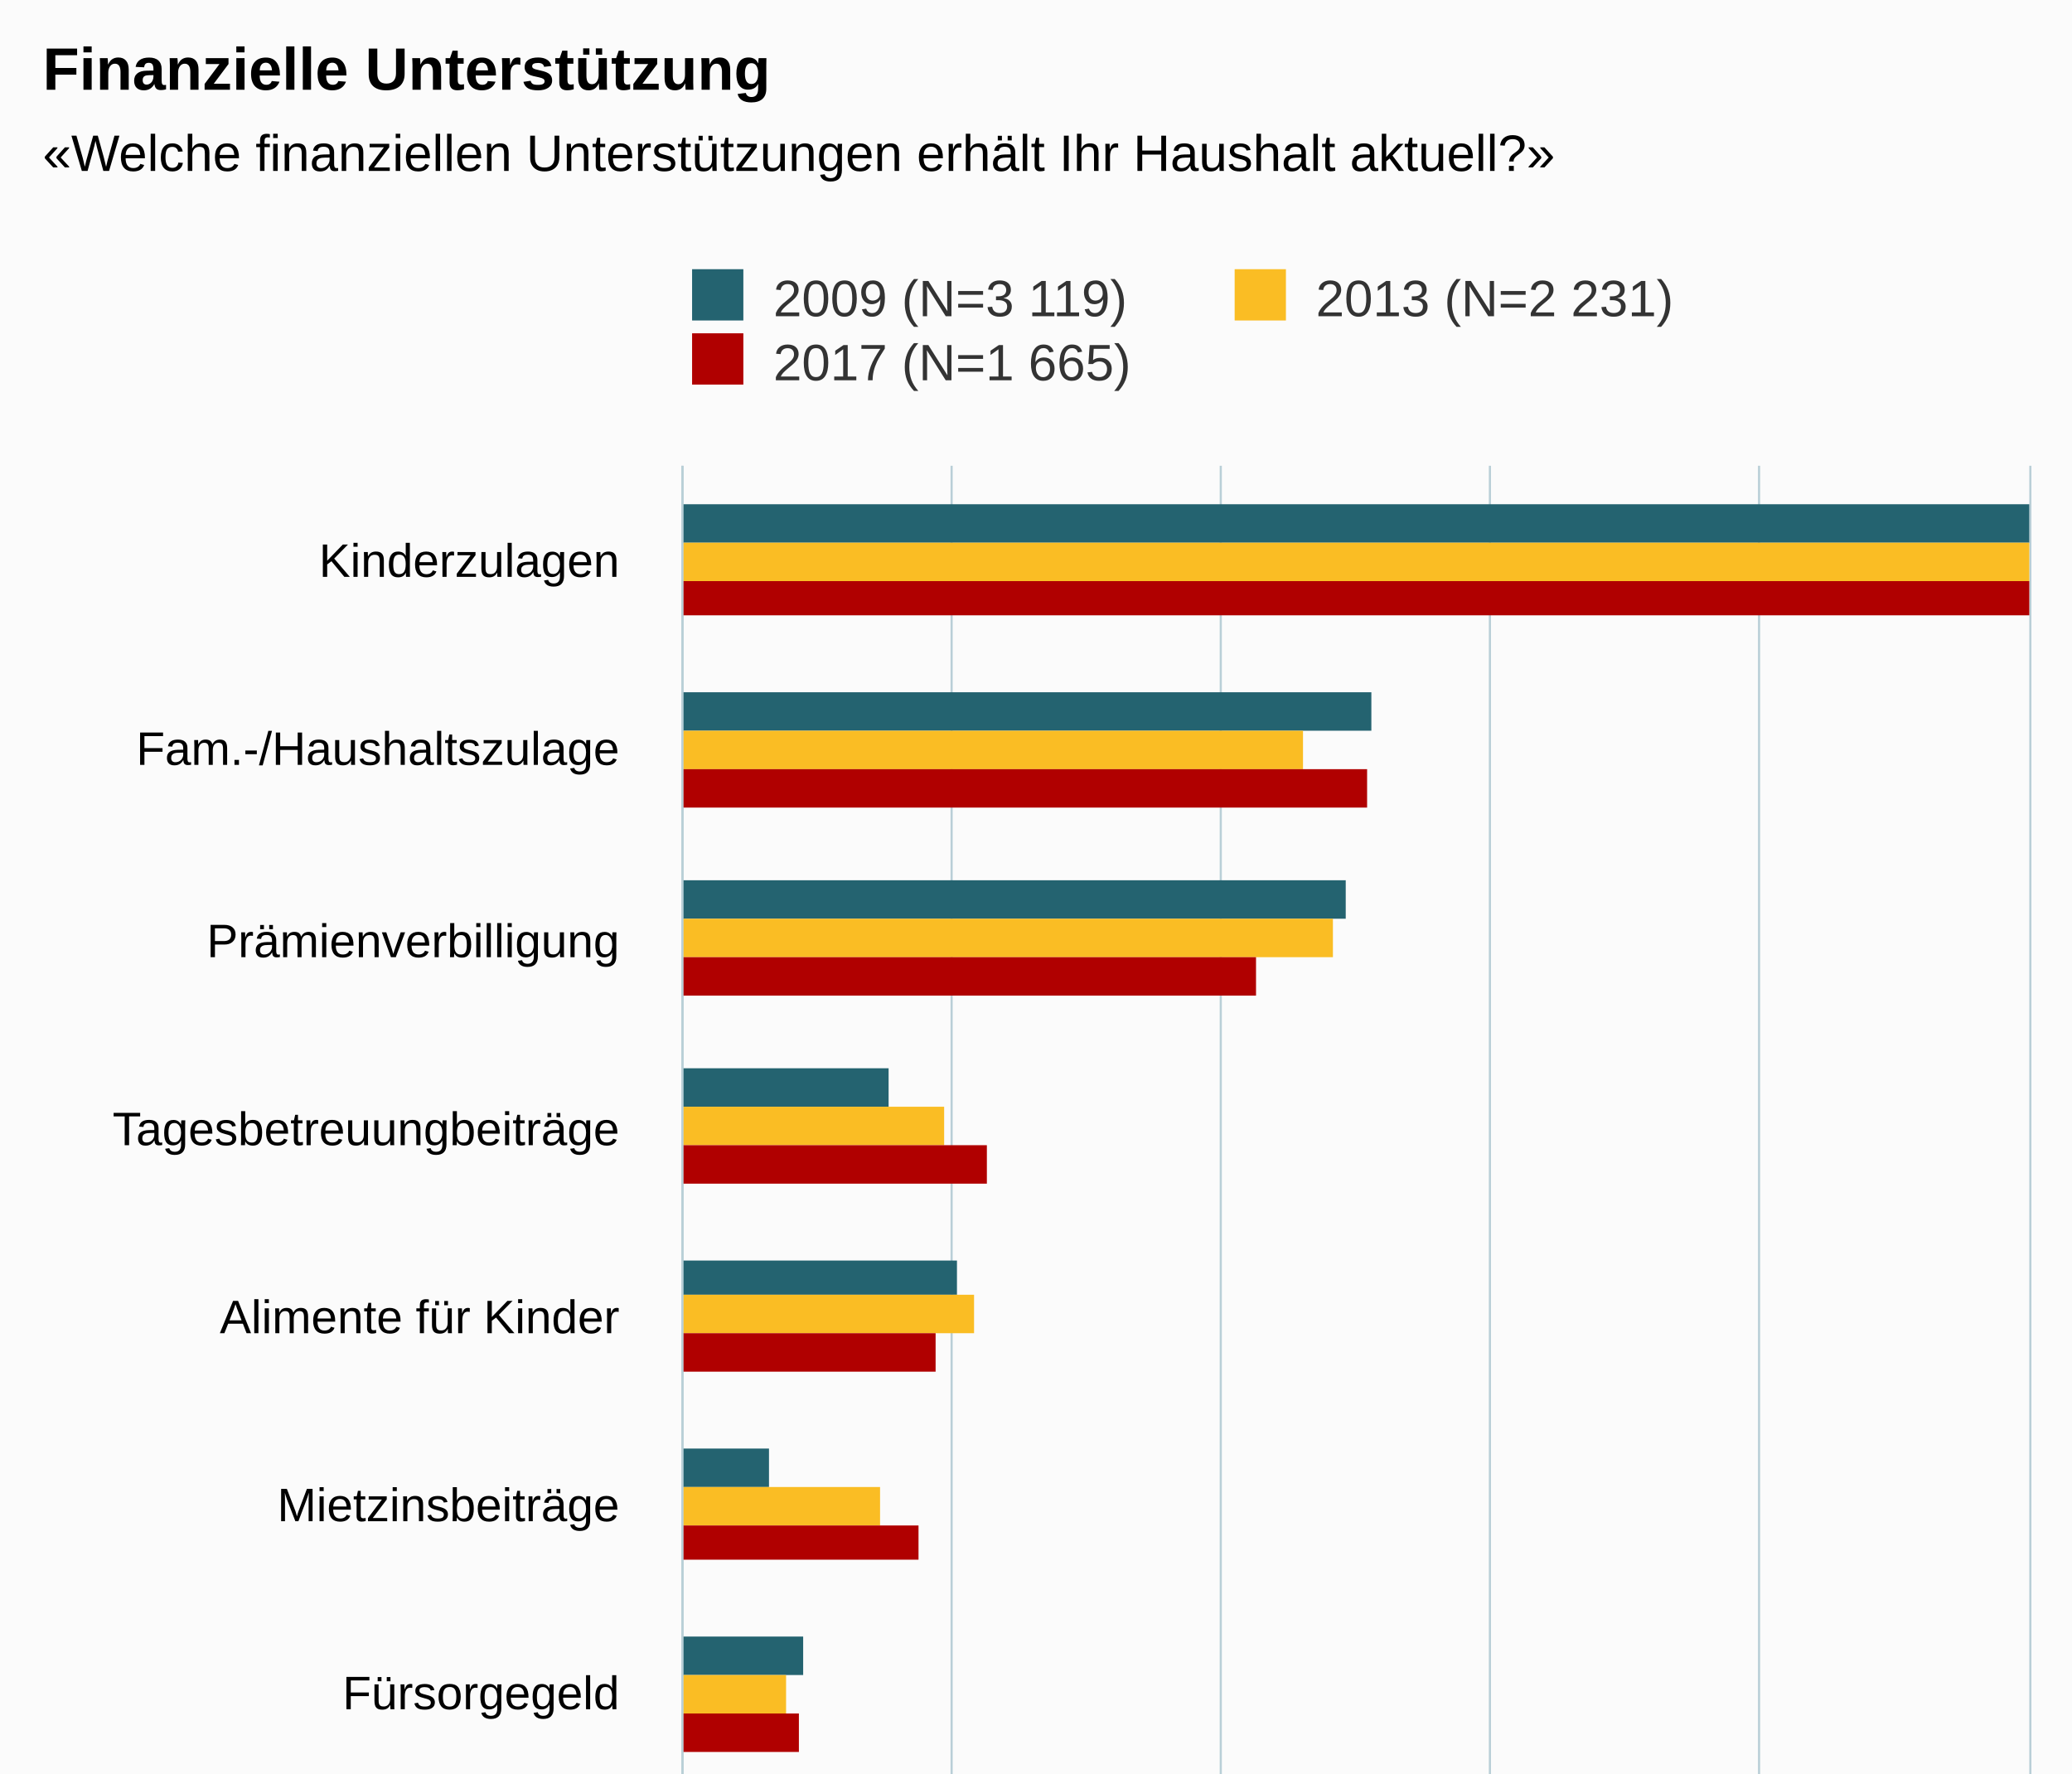
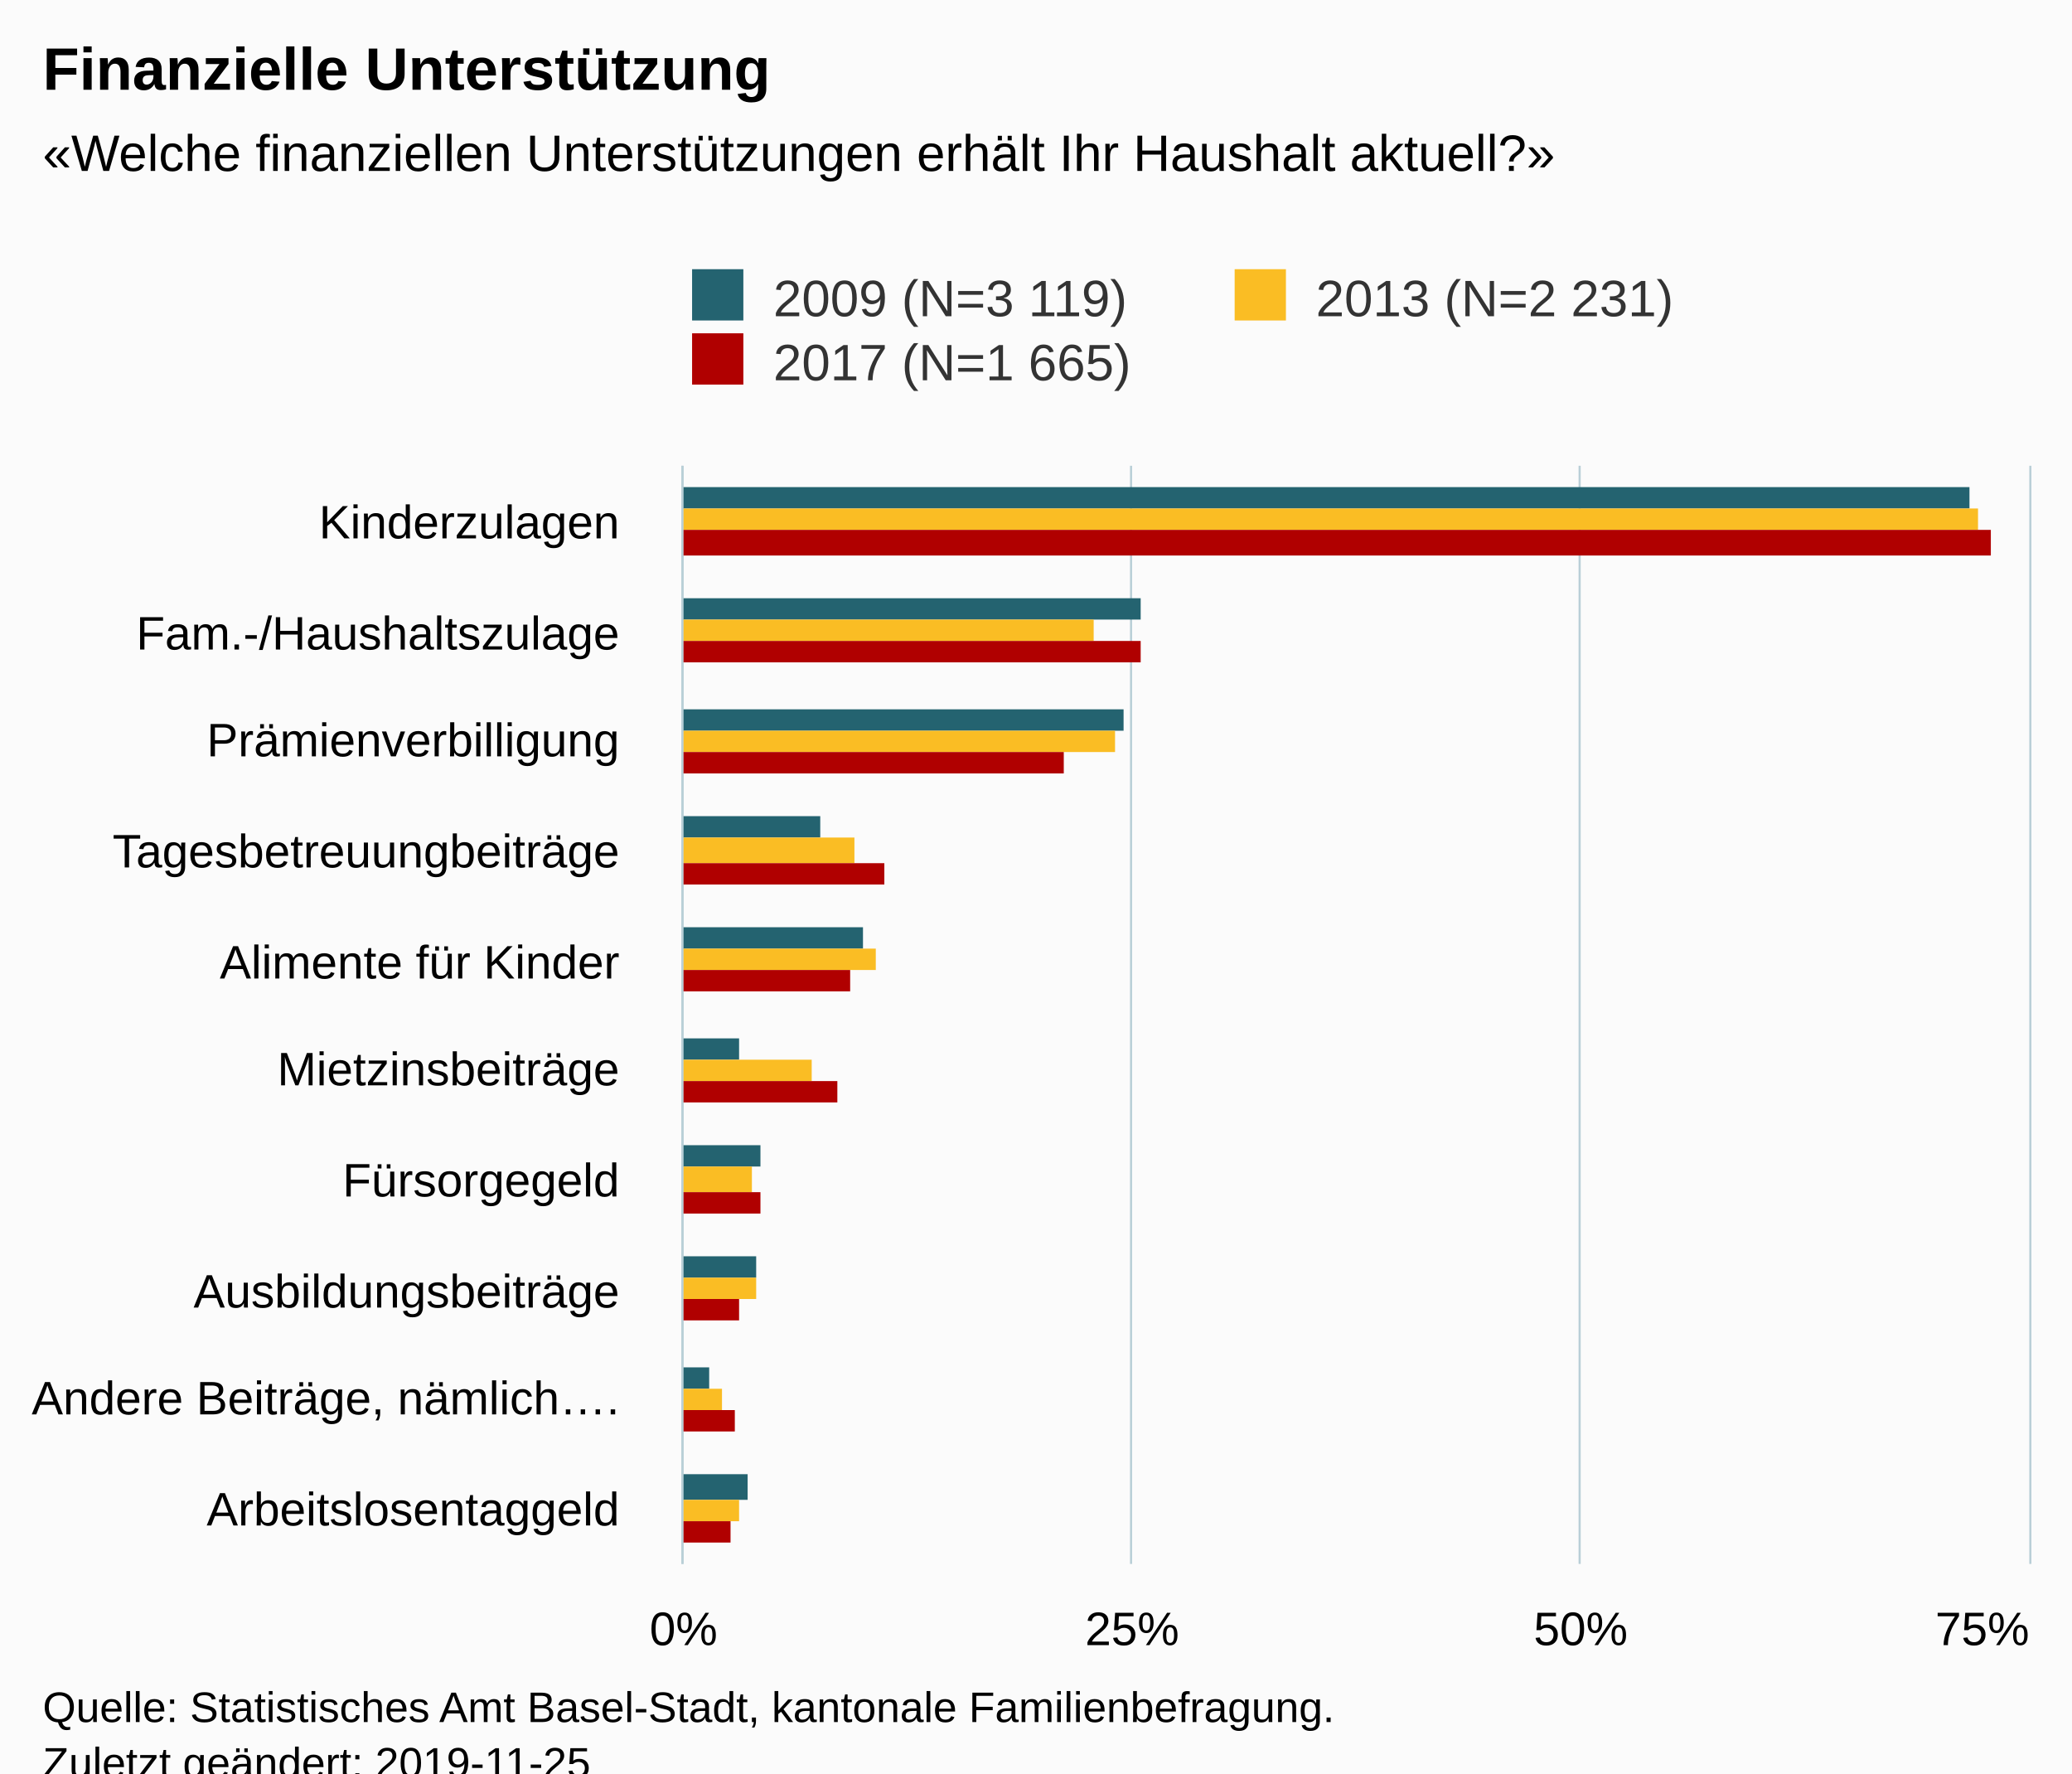
<svg xmlns="http://www.w3.org/2000/svg" version="1.1" class="highcharts-root" style="font-family:Arial;font-size:12px;" viewBox="0 0 485 415">
  <defs>
-     <clipPath id="highcharts-bf9gc8u-6">
-       <rect x="0" y="0" width="442" height="315" fill="none" />
+     <clipPath id="highcharts-gy55sx4-6">
+       <rect x="0" y="0" width="257" height="315" fill="none" />
    </clipPath>
-     <clipPath id="highcharts-bf9gc8u-7">
-       <rect x="0" y="0" width="442" height="315" fill="none" />
+     <clipPath id="highcharts-gy55sx4-7">
+       <rect x="0" y="0" width="257" height="315" fill="none" />
    </clipPath>
  </defs>
-   <rect fill="#fbfbfb" class="highcharts-background" x="0" y="0" width="485" height="613" rx="0" ry="0" />
-   <rect fill="none" class="highcharts-plot-background" x="160" y="109" width="315" height="442" />
+   <rect fill="#fbfbfb" class="highcharts-background" x="0" y="0" width="485" height="428" rx="0" ry="0" />
+   <rect fill="none" class="highcharts-plot-background" x="160" y="109" width="315" height="257" />
  <g class="highcharts-pane-group" data-z-index="0" />
  <g class="highcharts-grid highcharts-xaxis-grid " data-z-index="1">
-     <path fill="none" data-z-index="1" class="highcharts-grid-line" d="M 160 153.5 L 475 153.5" opacity="1" />
-     <path fill="none" data-z-index="1" class="highcharts-grid-line" d="M 160 197.5 L 475 197.5" opacity="1" />
-     <path fill="none" data-z-index="1" class="highcharts-grid-line" d="M 160 242.5 L 475 242.5" opacity="1" />
-     <path fill="none" data-z-index="1" class="highcharts-grid-line" d="M 160 286.5 L 475 286.5" opacity="1" />
-     <path fill="none" data-z-index="1" class="highcharts-grid-line" d="M 160 330.5 L 475 330.5" opacity="1" />
-     <path fill="none" data-z-index="1" class="highcharts-grid-line" d="M 160 374.5 L 475 374.5" opacity="1" />
-     <path fill="none" data-z-index="1" class="highcharts-grid-line" d="M 160 418.5 L 475 418.5" opacity="1" />
-     <path fill="none" data-z-index="1" class="highcharts-grid-line" d="M 160 463.5 L 475 463.5" opacity="1" />
-     <path fill="none" data-z-index="1" class="highcharts-grid-line" d="M 160 507.5 L 475 507.5" opacity="1" />
-     <path fill="none" data-z-index="1" class="highcharts-grid-line" d="M 160 551.5 L 475 551.5" opacity="1" />
+     <path fill="none" data-z-index="1" class="highcharts-grid-line" d="M 160 135.5 L 475 135.5" opacity="1" />
+     <path fill="none" data-z-index="1" class="highcharts-grid-line" d="M 160 160.5 L 475 160.5" opacity="1" />
+     <path fill="none" data-z-index="1" class="highcharts-grid-line" d="M 160 186.5 L 475 186.5" opacity="1" />
+     <path fill="none" data-z-index="1" class="highcharts-grid-line" d="M 160 212.5 L 475 212.5" opacity="1" />
+     <path fill="none" data-z-index="1" class="highcharts-grid-line" d="M 160 237.5 L 475 237.5" opacity="1" />
+     <path fill="none" data-z-index="1" class="highcharts-grid-line" d="M 160 263.5 L 475 263.5" opacity="1" />
+     <path fill="none" data-z-index="1" class="highcharts-grid-line" d="M 160 289.5 L 475 289.5" opacity="1" />
+     <path fill="none" data-z-index="1" class="highcharts-grid-line" d="M 160 315.5 L 475 315.5" opacity="1" />
+     <path fill="none" data-z-index="1" class="highcharts-grid-line" d="M 160 340.5 L 475 340.5" opacity="1" />
+     <path fill="none" data-z-index="1" class="highcharts-grid-line" d="M 160 366.5 L 475 366.5" opacity="1" />
    <path fill="none" data-z-index="1" class="highcharts-grid-line" d="M 160 109.5 L 475 109.5" opacity="1" />
  </g>
  <g class="highcharts-grid highcharts-yaxis-grid " data-z-index="1">
-     <path fill="none" stroke="#B9CFD7" stroke-width="0.5" data-z-index="1" class="highcharts-grid-line" d="M 159.75 109 L 159.75 551" opacity="1" />
-     <path fill="none" stroke="#B9CFD7" stroke-width="0.5" data-z-index="1" class="highcharts-grid-line" d="M 222.75 109 L 222.75 551" opacity="1" />
-     <path fill="none" stroke="#B9CFD7" stroke-width="0.5" data-z-index="1" class="highcharts-grid-line" d="M 285.75 109 L 285.75 551" opacity="1" />
-     <path fill="none" stroke="#B9CFD7" stroke-width="0.5" data-z-index="1" class="highcharts-grid-line" d="M 348.75 109 L 348.75 551" opacity="1" />
-     <path fill="none" stroke="#B9CFD7" stroke-width="0.5" data-z-index="1" class="highcharts-grid-line" d="M 411.75 109 L 411.75 551" opacity="1" />
-     <path fill="none" stroke="#B9CFD7" stroke-width="0.5" data-z-index="1" class="highcharts-grid-line" d="M 475.25 109 L 475.25 551" opacity="1" />
+     <path fill="none" stroke="#B9CFD7" stroke-width="0.5" data-z-index="1" class="highcharts-grid-line" d="M 159.75 109 L 159.75 366" opacity="1" />
+     <path fill="none" stroke="#B9CFD7" stroke-width="0.5" data-z-index="1" class="highcharts-grid-line" d="M 264.75 109 L 264.75 366" opacity="1" />
+     <path fill="none" stroke="#B9CFD7" stroke-width="0.5" data-z-index="1" class="highcharts-grid-line" d="M 369.75 109 L 369.75 366" opacity="1" />
+     <path fill="none" stroke="#B9CFD7" stroke-width="0.5" data-z-index="1" class="highcharts-grid-line" d="M 475.25 109 L 475.25 366" opacity="1" />
  </g>
-   <rect fill="none" class="highcharts-plot-border" data-z-index="1" x="160" y="109" width="315" height="442" />
+   <rect fill="none" class="highcharts-plot-border" data-z-index="1" x="160" y="109" width="315" height="257" />
  <g class="highcharts-axis highcharts-xaxis " data-z-index="2">
-     <path fill="none" class="highcharts-axis-line" stroke="#B9CFD7" stroke-width="0.5" data-z-index="7" d="M 159.75 109 L 159.75 551" />
+     <path fill="none" class="highcharts-axis-line" stroke="#B9CFD7" stroke-width="0.5" data-z-index="7" d="M 159.75 109 L 159.75 366" />
  </g>
  <g class="highcharts-axis highcharts-yaxis " data-z-index="2">
-     <path fill="none" class="highcharts-axis-line" data-z-index="7" d="M 160 551 L 475 551" />
+     <path fill="none" class="highcharts-axis-line" data-z-index="7" d="M 160 366 L 475 366" />
  </g>
  <g class="highcharts-series-group" data-z-index="3">
-     <g data-z-index="0.1" class="highcharts-series highcharts-series-0 highcharts-column-series " transform="translate(475,551) rotate(90) scale(-1,1) scale(1 1)" clip-path="url(#highcharts-bf9gc8u-7)">
-       <rect x="424" y="-136" width="9" height="452" fill="#246370" class="highcharts-point" />
-       <rect x="380" y="154" width="9" height="162" fill="#246370" class="highcharts-point" />
-       <rect x="336" y="160" width="9" height="156" fill="#246370" class="highcharts-point" />
-       <rect x="292" y="267" width="9" height="49" fill="#246370" class="highcharts-point" />
-       <rect x="248" y="251" width="8" height="65" fill="#246370" class="highcharts-point" />
-       <rect x="203" y="295" width="9" height="21" fill="#246370" class="highcharts-point" />
-       <rect x="159" y="287" width="9" height="29" fill="#246370" class="highcharts-point" />
-       <rect x="115" y="289" width="9" height="27" fill="#246370" class="highcharts-point" />
-       <rect x="71" y="305" width="9" height="11" fill="#246370" class="highcharts-point" />
-       <rect x="27" y="292" width="8" height="24" fill="#246370" class="highcharts-point" />
+     <g data-z-index="0.1" class="highcharts-series highcharts-series-0 highcharts-column-series " transform="translate(475,366) rotate(90) scale(-1,1) scale(1 1)" clip-path="url(#highcharts-gy55sx4-7)">
+       <rect x="247" y="14" width="5" height="302" fill="#246370" class="highcharts-point" />
+       <rect x="221" y="208" width="5" height="108" fill="#246370" class="highcharts-point" />
+       <rect x="195" y="212" width="5" height="104" fill="#246370" class="highcharts-point" />
+       <rect x="170" y="283" width="5" height="33" fill="#246370" class="highcharts-point" />
+       <rect x="144" y="273" width="5" height="43" fill="#246370" class="highcharts-point" />
+       <rect x="118" y="302" width="5" height="14" fill="#246370" class="highcharts-point" />
+       <rect x="93" y="297" width="5" height="19" fill="#246370" class="highcharts-point" />
+       <rect x="67" y="298" width="5" height="18" fill="#246370" class="highcharts-point" />
+       <rect x="41" y="309" width="5" height="7" fill="#246370" class="highcharts-point" />
+       <rect x="15" y="300" width="6" height="16" fill="#246370" class="highcharts-point" />
    </g>
-     <g data-z-index="0.1" class="highcharts-markers highcharts-series-0 highcharts-column-series " transform="translate(475,551) rotate(90) scale(-1,1) scale(1 1)" clip-path="none" />
-     <g data-z-index="0.1" class="highcharts-series highcharts-series-1 highcharts-column-series " transform="translate(475,551) rotate(90) scale(-1,1) scale(1 1)" clip-path="url(#highcharts-bf9gc8u-7)">
-       <rect x="415" y="-140" width="9" height="456" fill="#FABD24" class="highcharts-point" />
-       <rect x="371" y="170" width="9" height="146" fill="#FABD24" class="highcharts-point" />
-       <rect x="327" y="163" width="9" height="153" fill="#FABD24" class="highcharts-point" />
-       <rect x="283" y="254" width="9" height="62" fill="#FABD24" class="highcharts-point" />
-       <rect x="239" y="247" width="9" height="69" fill="#FABD24" class="highcharts-point" />
-       <rect x="194" y="269" width="9" height="47" fill="#FABD24" class="highcharts-point" />
-       <rect x="150" y="291" width="9" height="25" fill="#FABD24" class="highcharts-point" />
-       <rect x="106" y="289" width="9" height="27" fill="#FABD24" class="highcharts-point" />
-       <rect x="62" y="302" width="9" height="14" fill="#FABD24" class="highcharts-point" />
-       <rect x="18" y="295" width="9" height="21" fill="#FABD24" class="highcharts-point" />
+     <g data-z-index="0.1" class="highcharts-markers highcharts-series-0 highcharts-column-series " transform="translate(475,366) rotate(90) scale(-1,1) scale(1 1)" clip-path="none" />
+     <g data-z-index="0.1" class="highcharts-series highcharts-series-1 highcharts-column-series " transform="translate(475,366) rotate(90) scale(-1,1) scale(1 1)" clip-path="url(#highcharts-gy55sx4-7)">
+       <rect x="242" y="12" width="5" height="304" fill="#FABD24" class="highcharts-point" />
+       <rect x="216" y="219" width="5" height="97" fill="#FABD24" class="highcharts-point" />
+       <rect x="190" y="214" width="5" height="102" fill="#FABD24" class="highcharts-point" />
+       <rect x="164" y="275" width="6" height="41" fill="#FABD24" class="highcharts-point" />
+       <rect x="139" y="270" width="5" height="46" fill="#FABD24" class="highcharts-point" />
+       <rect x="113" y="285" width="5" height="31" fill="#FABD24" class="highcharts-point" />
+       <rect x="87" y="299" width="6" height="17" fill="#FABD24" class="highcharts-point" />
+       <rect x="62" y="298" width="5" height="18" fill="#FABD24" class="highcharts-point" />
+       <rect x="36" y="306" width="5" height="10" fill="#FABD24" class="highcharts-point" />
+       <rect x="10" y="302" width="5" height="14" fill="#FABD24" class="highcharts-point" />
    </g>
-     <g data-z-index="0.1" class="highcharts-markers highcharts-series-1 highcharts-column-series " transform="translate(475,551) rotate(90) scale(-1,1) scale(1 1)" clip-path="none" />
-     <g data-z-index="0.1" class="highcharts-series highcharts-series-2 highcharts-column-series " transform="translate(475,551) rotate(90) scale(-1,1) scale(1 1)" clip-path="url(#highcharts-bf9gc8u-7)">
-       <rect x="407" y="-145" width="8" height="461" fill="#B00000" class="highcharts-point" />
-       <rect x="362" y="155" width="9" height="161" fill="#B00000" class="highcharts-point" />
-       <rect x="318" y="181" width="9" height="135" fill="#B00000" class="highcharts-point" />
-       <rect x="274" y="244" width="9" height="72" fill="#B00000" class="highcharts-point" />
-       <rect x="230" y="256" width="9" height="60" fill="#B00000" class="highcharts-point" />
-       <rect x="186" y="260" width="8" height="56" fill="#B00000" class="highcharts-point" />
-       <rect x="141" y="288" width="9" height="28" fill="#B00000" class="highcharts-point" />
-       <rect x="97" y="295" width="9" height="21" fill="#B00000" class="highcharts-point" />
-       <rect x="53" y="296" width="9" height="20" fill="#B00000" class="highcharts-point" />
-       <rect x="9" y="298" width="9" height="18" fill="#B00000" class="highcharts-point" />
+     <g data-z-index="0.1" class="highcharts-markers highcharts-series-1 highcharts-column-series " transform="translate(475,366) rotate(90) scale(-1,1) scale(1 1)" clip-path="none" />
+     <g data-z-index="0.1" class="highcharts-series highcharts-series-2 highcharts-column-series " transform="translate(475,366) rotate(90) scale(-1,1) scale(1 1)" clip-path="url(#highcharts-gy55sx4-7)">
+       <rect x="236" y="9" width="6" height="307" fill="#B00000" class="highcharts-point" />
+       <rect x="211" y="208" width="5" height="108" fill="#B00000" class="highcharts-point" />
+       <rect x="185" y="226" width="5" height="90" fill="#B00000" class="highcharts-point" />
+       <rect x="159" y="268" width="5" height="48" fill="#B00000" class="highcharts-point" />
+       <rect x="134" y="276" width="5" height="40" fill="#B00000" class="highcharts-point" />
+       <rect x="108" y="279" width="5" height="37" fill="#B00000" class="highcharts-point" />
+       <rect x="82" y="297" width="5" height="19" fill="#B00000" class="highcharts-point" />
+       <rect x="57" y="302" width="5" height="14" fill="#B00000" class="highcharts-point" />
+       <rect x="31" y="303" width="5" height="13" fill="#B00000" class="highcharts-point" />
+       <rect x="5" y="304" width="5" height="12" fill="#B00000" class="highcharts-point" />
    </g>
-     <g data-z-index="0.1" class="highcharts-markers highcharts-series-2 highcharts-column-series " transform="translate(475,551) rotate(90) scale(-1,1) scale(1 1)" clip-path="none" />
+     <g data-z-index="0.1" class="highcharts-markers highcharts-series-2 highcharts-column-series " transform="translate(475,366) rotate(90) scale(-1,1) scale(1 1)" clip-path="none" />
  </g>
  <text x="10" text-anchor="start" class="highcharts-title" data-z-index="4" style="color:#000000;font-size:14px;font-weight:bold;fill:#000000;" y="21">
    <tspan>Finanzielle Unterstützung</tspan>
  </text>
  <text x="10" text-anchor="start" class="highcharts-subtitle" data-z-index="4" style="color:#000000;font-size:12px;font-weight:normal;font-family:Arial;fill:#000000;" y="40">
    <tspan>«Welche finanziellen Unterstützungen erhält Ihr Haushalt aktuell?»</tspan>
  </text>
  <g class="highcharts-legend" data-z-index="7" transform="translate(152,56)">
    <rect fill="none" class="highcharts-legend-box" rx="0" ry="0" x="0" y="0" width="250" height="41" visibility="visible" />
    <g data-z-index="1">
      <g>
        <g class="highcharts-legend-item highcharts-column-series highcharts-color-undefined highcharts-series-0" data-z-index="1" transform="translate(8,3)">
          <text x="21" style="color:#333333;font-size:12px;font-weight:normal;cursor:pointer;fill:#333333;" text-anchor="start" data-z-index="2" y="15">
            <tspan>2009 (N=3 119)</tspan>
          </text>
          <rect x="2" y="4" width="12" height="12" fill="#246370" class="highcharts-point" data-z-index="3" />
        </g>
        <g class="highcharts-legend-item highcharts-column-series highcharts-color-undefined highcharts-series-1" data-z-index="1" transform="translate(135,3)">
          <text x="21" y="15" style="color:#333333;font-size:12px;font-weight:normal;cursor:pointer;fill:#333333;" text-anchor="start" data-z-index="2">
            <tspan>2013 (N=2 231)</tspan>
          </text>
          <rect x="2" y="4" width="12" height="12" fill="#FABD24" class="highcharts-point" data-z-index="3" />
        </g>
        <g class="highcharts-legend-item highcharts-column-series highcharts-color-undefined highcharts-series-2" data-z-index="1" transform="translate(8,18)">
          <text x="21" y="15" style="color:#333333;font-size:12px;font-weight:normal;cursor:pointer;fill:#333333;" text-anchor="start" data-z-index="2">
            <tspan>2017 (N=1 665)</tspan>
          </text>
          <rect x="2" y="4" width="12" height="12" fill="#B00000" class="highcharts-point" data-z-index="3" />
        </g>
      </g>
    </g>
  </g>
  <g class="highcharts-axis-labels highcharts-xaxis-labels " data-z-index="7">
-     <text x="145" style="color:#000000;cursor:default;font-size:11px;fill:#000000;" text-anchor="end" transform="translate(0,0)" y="135" opacity="1">Kinderzulagen</text>
-     <text x="145" style="color:#000000;cursor:default;font-size:11px;fill:#000000;" text-anchor="end" transform="translate(0,0)" y="179" opacity="1">Fam.-/Haushaltszulage</text>
-     <text x="145" style="color:#000000;cursor:default;font-size:11px;fill:#000000;" text-anchor="end" transform="translate(0,0)" y="224" opacity="1">Prämienverbilligung</text>
-     <text x="145" style="color:#000000;cursor:default;font-size:11px;fill:#000000;" text-anchor="end" transform="translate(0,0)" y="268" opacity="1">Tagesbetreuungbeiträge</text>
-     <text x="145" style="color:#000000;cursor:default;font-size:11px;fill:#000000;" text-anchor="end" transform="translate(0,0)" y="312" opacity="1">
+     <text x="145" style="color:#000000;cursor:default;font-size:11px;fill:#000000;" text-anchor="end" transform="translate(0,0)" y="126" opacity="1">Kinderzulagen</text>
+     <text x="145" style="color:#000000;cursor:default;font-size:11px;fill:#000000;" text-anchor="end" transform="translate(0,0)" y="152" opacity="1">Fam.-/Haushaltszulage</text>
+     <text x="145" style="color:#000000;cursor:default;font-size:11px;fill:#000000;" text-anchor="end" transform="translate(0,0)" y="177" opacity="1">Prämienverbilligung</text>
+     <text x="145" style="color:#000000;cursor:default;font-size:11px;fill:#000000;" text-anchor="end" transform="translate(0,0)" y="203" opacity="1">Tagesbetreuungbeiträge</text>
+     <text x="145" style="color:#000000;cursor:default;font-size:11px;fill:#000000;" text-anchor="end" transform="translate(0,0)" y="229" opacity="1">
      <tspan>Alimente für Kinder</tspan>
    </text>
-     <text x="145" style="color:#000000;cursor:default;font-size:11px;fill:#000000;" text-anchor="end" transform="translate(0,0)" y="356" opacity="1">Mietzinsbeiträge</text>
-     <text x="145" style="color:#000000;cursor:default;font-size:11px;fill:#000000;" text-anchor="end" transform="translate(0,0)" y="400" opacity="1">Fürsorgegeld</text>
-     <text x="145" style="color:#000000;cursor:default;font-size:11px;fill:#000000;" text-anchor="end" transform="translate(0,0)" y="445" opacity="1">Ausbildungsbeiträge</text>
-     <text x="145" style="color:#000000;cursor:default;font-size:11px;fill:#000000;" text-anchor="end" transform="translate(0,0)" y="489" opacity="1">
+     <text x="145" style="color:#000000;cursor:default;font-size:11px;fill:#000000;" text-anchor="end" transform="translate(0,0)" y="254" opacity="1">Mietzinsbeiträge</text>
+     <text x="145" style="color:#000000;cursor:default;font-size:11px;fill:#000000;" text-anchor="end" transform="translate(0,0)" y="280" opacity="1">Fürsorgegeld</text>
+     <text x="145" style="color:#000000;cursor:default;font-size:11px;fill:#000000;" text-anchor="end" transform="translate(0,0)" y="306" opacity="1">Ausbildungsbeiträge</text>
+     <text x="145" style="color:#000000;cursor:default;font-size:11px;fill:#000000;" text-anchor="end" transform="translate(0,0)" y="331" opacity="1">
      <tspan>Andere Beiträge, nämlich….</tspan>
    </text>
-     <text x="145" style="color:#000000;cursor:default;font-size:11px;fill:#000000;" text-anchor="end" transform="translate(0,0)" y="533" opacity="1">Arbeitslosentaggeld</text>
+     <text x="145" style="color:#000000;cursor:default;font-size:11px;fill:#000000;" text-anchor="end" transform="translate(0,0)" y="357" opacity="1">Arbeitslosentaggeld</text>
  </g>
  <g class="highcharts-axis-labels highcharts-yaxis-labels " data-z-index="7">
-     <text x="160" style="color:#000000;cursor:default;font-size:11px;fill:#000000;" text-anchor="middle" transform="translate(0,0)" y="570" opacity="1">0%</text>
-     <text x="223" style="color:#000000;cursor:default;font-size:11px;fill:#000000;" text-anchor="middle" transform="translate(0,0)" y="570" opacity="1">10%</text>
-     <text x="286" style="color:#000000;cursor:default;font-size:11px;fill:#000000;" text-anchor="middle" transform="translate(0,0)" y="570" opacity="1">20%</text>
-     <text x="349" style="color:#000000;cursor:default;font-size:11px;fill:#000000;" text-anchor="middle" transform="translate(0,0)" y="570" opacity="1">30%</text>
-     <text x="412" style="color:#000000;cursor:default;font-size:11px;fill:#000000;" text-anchor="middle" transform="translate(0,0)" y="570" opacity="1">40%</text>
-     <text x="464" style="color:#000000;cursor:default;font-size:11px;fill:#000000;" text-anchor="middle" transform="translate(0,0)" y="570" opacity="1">50%</text>
+     <text x="160" style="color:#000000;cursor:default;font-size:11px;fill:#000000;" text-anchor="middle" transform="translate(0,0)" y="385" opacity="1">0%</text>
+     <text x="265" style="color:#000000;cursor:default;font-size:11px;fill:#000000;" text-anchor="middle" transform="translate(0,0)" y="385" opacity="1">25%</text>
+     <text x="370" style="color:#000000;cursor:default;font-size:11px;fill:#000000;" text-anchor="middle" transform="translate(0,0)" y="385" opacity="1">50%</text>
+     <text x="464" style="color:#000000;cursor:default;font-size:11px;fill:#000000;" text-anchor="middle" transform="translate(0,0)" y="385" opacity="1">75%</text>
  </g>
-   <text x="10" class="highcharts-credits" text-anchor="start" data-z-index="8" style="cursor:default;color:#000000;font-size:10px;fill:#000000;" y="588">
+   <text x="10" class="highcharts-credits" text-anchor="start" data-z-index="8" style="cursor:default;color:#000000;font-size:10px;fill:#000000;" y="403">
    <tspan>Quelle: Statistisches Amt Basel-Stadt, kantonale Familienbefragung.</tspan>
    <tspan x="10" dy="13">Zuletzt geändert: 2019-11-25</tspan>
  </text>
</svg>
